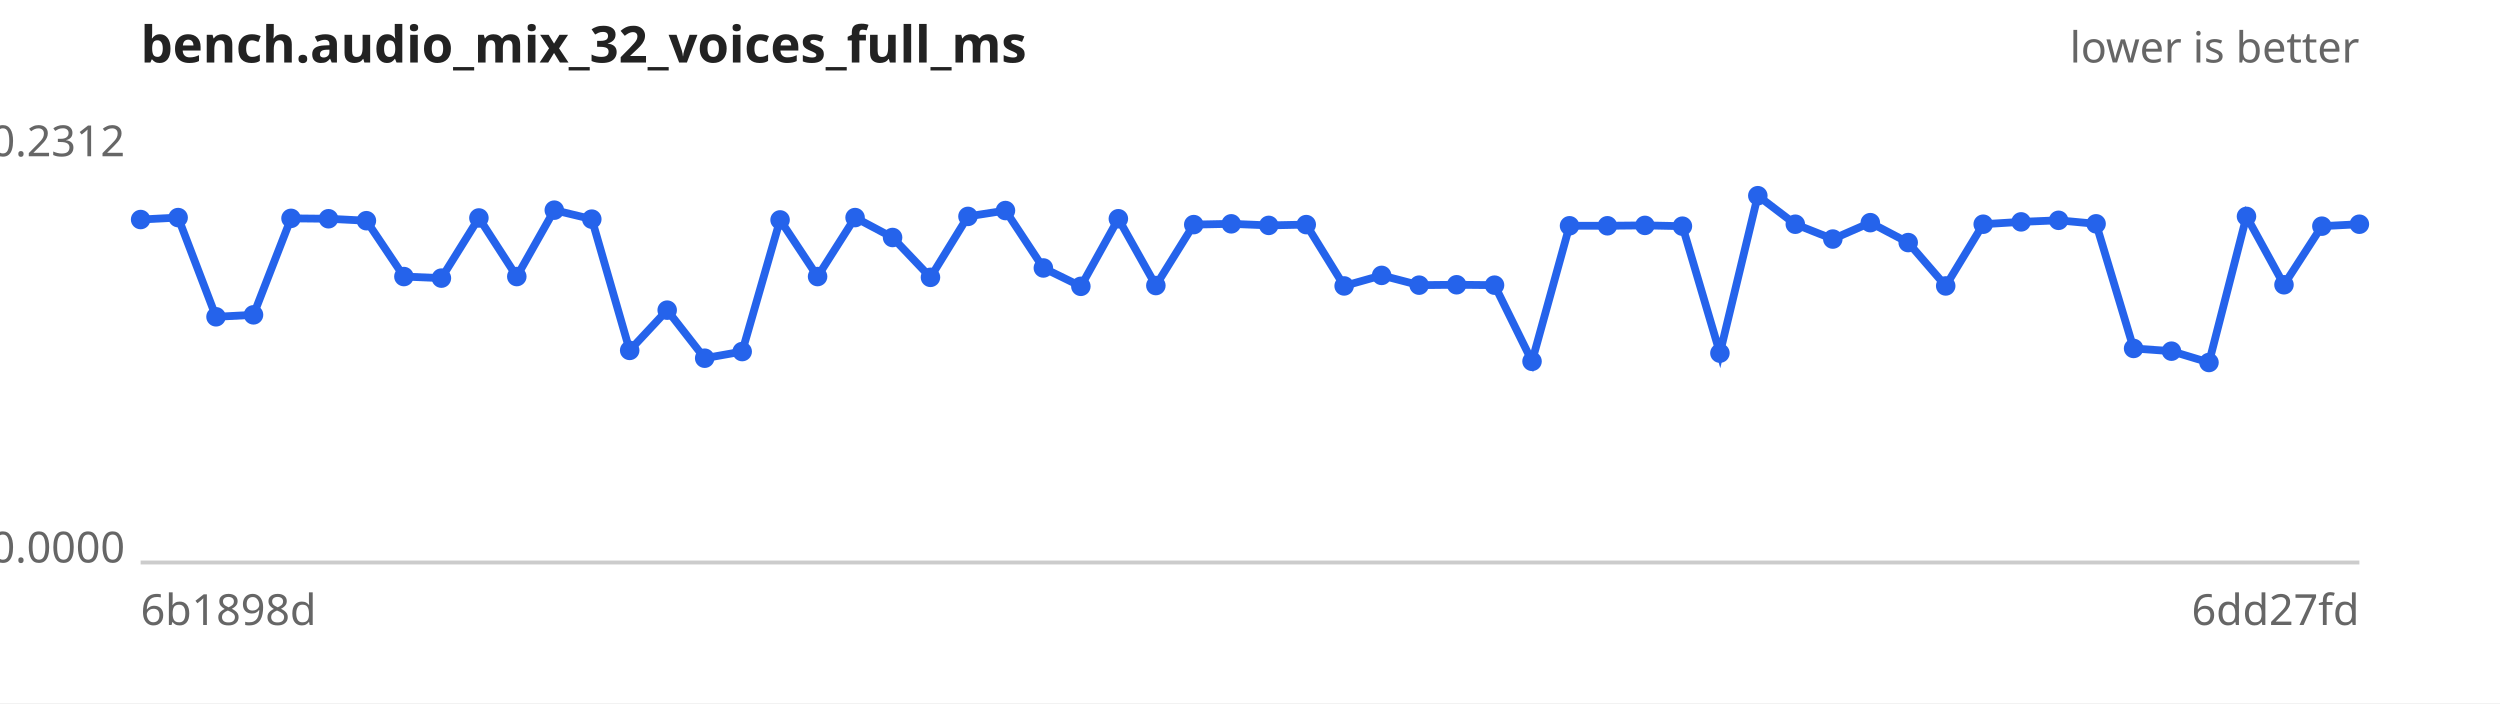
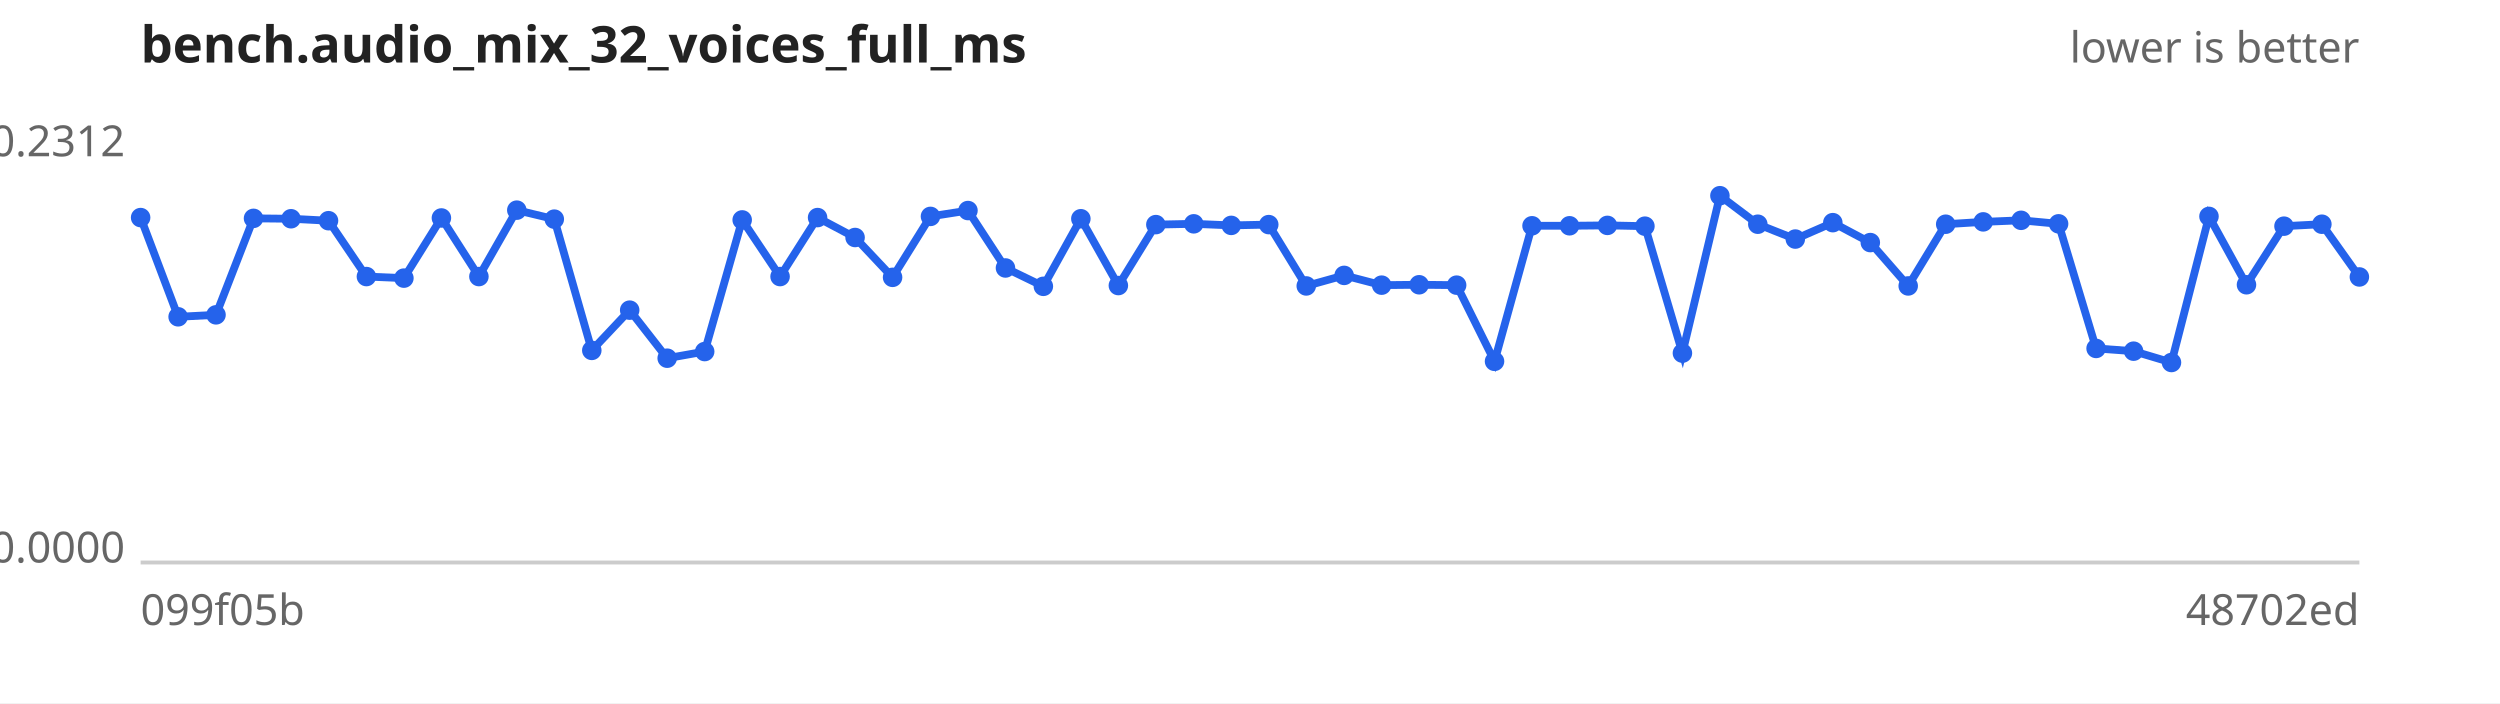
<svg xmlns="http://www.w3.org/2000/svg" width="640" height="180" viewBox="0 0 640 180" font-family="sans-serif" font-size="11">
  <rect width="640" height="180" fill="#ffffff" />
  <text x="36" y="16" font-size="13" font-weight="bold" fill="#222">bench.audio_mix_32_voices_full_ms</text>
  <text x="604" y="16" text-anchor="end" fill="#666">lower is better</text>
  <line x1="36" y1="144" x2="604" y2="144" stroke="#ccc" />
  <text x="32" y="40.0" text-anchor="end" fill="#666">0.2312</text>
  <text x="32" y="144.0" text-anchor="end" fill="#666">0.0000</text>
-   <text x="36" y="160" fill="#666">6b1898d</text>
-   <text x="604" y="160" text-anchor="end" fill="#666">6dd27fd</text>
-   <path d="M36.0,56.2 L45.6,55.7 L55.3,81.1 L64.9,80.6 L74.5,55.9 L84.1,56.0 L93.8,56.5 L103.4,70.8 L113.0,71.2 L122.6,55.8 L132.3,70.8 L141.9,53.8 L151.5,56.1 L161.2,89.7 L170.8,79.4 L180.4,91.7 L190.0,90.0 L199.7,56.3 L209.3,70.8 L218.9,55.7 L228.5,60.8 L238.2,71.0 L247.8,55.4 L257.4,53.9 L267.1,68.6 L276.7,73.3 L286.3,56.0 L295.9,73.1 L305.6,57.5 L315.2,57.3 L324.8,57.7 L334.4,57.5 L344.1,73.2 L353.7,70.5 L363.3,73.0 L372.9,72.9 L382.6,73.0 L392.2,92.5 L401.8,57.8 L411.5,57.8 L421.1,57.7 L430.7,57.9 L440.3,90.4 L450.0,50.1 L459.6,57.4 L469.2,61.2 L478.8,57.0 L488.5,62.1 L498.1,73.2 L507.7,57.4 L517.4,56.8 L527.0,56.4 L536.6,57.3 L546.2,89.2 L555.9,89.9 L565.5,92.8 L575.1,55.4 L584.7,72.9 L594.4,57.9 L604.0,57.4" fill="none" stroke="#2563eb" stroke-width="2" />
+   <text x="36" y="160" fill="#666">099f05b</text>
+   <text x="604" y="160" text-anchor="end" fill="#666">48702ed</text>
+   <path d="M36.0,55.7 L45.6,81.1 L55.3,80.6 L64.9,55.9 L74.5,56.0 L84.1,56.5 L93.8,70.8 L103.4,71.2 L113.0,55.8 L122.6,70.8 L132.3,53.8 L141.9,56.1 L151.5,89.7 L161.2,79.4 L170.8,91.7 L180.4,90.0 L190.0,56.3 L199.7,70.8 L209.3,55.7 L218.9,60.8 L228.5,71.0 L238.2,55.4 L247.8,53.9 L257.4,68.6 L267.1,73.3 L276.7,56.0 L286.3,73.1 L295.9,57.5 L305.6,57.3 L315.2,57.7 L324.8,57.5 L334.4,73.2 L344.1,70.5 L353.7,73.0 L363.3,72.9 L372.9,73.0 L382.6,92.5 L392.2,57.8 L401.8,57.8 L411.5,57.7 L421.1,57.9 L430.7,90.4 L440.3,50.1 L450.0,57.4 L459.6,61.2 L469.2,57.0 L478.8,62.1 L488.5,73.2 L498.1,57.4 L507.7,56.8 L517.4,56.4 L527.0,57.3 L536.6,89.2 L546.2,89.9 L555.9,92.8 L565.5,55.4 L575.1,72.9 L584.7,57.9 L594.4,57.4 L604.0,70.9" fill="none" stroke="#2563eb" stroke-width="2" />
  <g fill="#2563eb">
-     <circle cx="36.0" cy="56.2" r="2.5" />
-     <circle cx="45.6" cy="55.7" r="2.5" />
-     <circle cx="55.3" cy="81.1" r="2.5" />
-     <circle cx="64.9" cy="80.6" r="2.5" />
-     <circle cx="74.5" cy="55.9" r="2.5" />
-     <circle cx="84.1" cy="56.0" r="2.5" />
-     <circle cx="93.8" cy="56.5" r="2.5" />
-     <circle cx="103.4" cy="70.8" r="2.5" />
-     <circle cx="113.0" cy="71.2" r="2.5" />
-     <circle cx="122.6" cy="55.8" r="2.5" />
-     <circle cx="132.3" cy="70.8" r="2.5" />
-     <circle cx="141.9" cy="53.8" r="2.5" />
-     <circle cx="151.5" cy="56.1" r="2.5" />
-     <circle cx="161.2" cy="89.7" r="2.5" />
-     <circle cx="170.8" cy="79.4" r="2.5" />
-     <circle cx="180.4" cy="91.7" r="2.5" />
-     <circle cx="190.0" cy="90.0" r="2.5" />
-     <circle cx="199.7" cy="56.3" r="2.5" />
-     <circle cx="209.3" cy="70.8" r="2.5" />
-     <circle cx="218.9" cy="55.7" r="2.5" />
-     <circle cx="228.5" cy="60.8" r="2.5" />
-     <circle cx="238.2" cy="71.0" r="2.5" />
-     <circle cx="247.8" cy="55.4" r="2.5" />
-     <circle cx="257.4" cy="53.9" r="2.5" />
-     <circle cx="267.1" cy="68.6" r="2.5" />
-     <circle cx="276.7" cy="73.3" r="2.5" />
-     <circle cx="286.3" cy="56.0" r="2.5" />
-     <circle cx="295.9" cy="73.1" r="2.5" />
-     <circle cx="305.6" cy="57.5" r="2.5" />
-     <circle cx="315.2" cy="57.3" r="2.5" />
-     <circle cx="324.8" cy="57.7" r="2.5" />
-     <circle cx="334.4" cy="57.5" r="2.5" />
-     <circle cx="344.1" cy="73.2" r="2.5" />
-     <circle cx="353.7" cy="70.5" r="2.5" />
-     <circle cx="363.3" cy="73.0" r="2.5" />
-     <circle cx="372.9" cy="72.9" r="2.5" />
-     <circle cx="382.6" cy="73.0" r="2.5" />
-     <circle cx="392.2" cy="92.5" r="2.5" />
+     <circle cx="36.0" cy="55.7" r="2.5" />
+     <circle cx="45.6" cy="81.1" r="2.5" />
+     <circle cx="55.3" cy="80.6" r="2.5" />
+     <circle cx="64.9" cy="55.9" r="2.5" />
+     <circle cx="74.5" cy="56.0" r="2.5" />
+     <circle cx="84.1" cy="56.5" r="2.5" />
+     <circle cx="93.8" cy="70.8" r="2.5" />
+     <circle cx="103.4" cy="71.2" r="2.5" />
+     <circle cx="113.0" cy="55.8" r="2.5" />
+     <circle cx="122.6" cy="70.8" r="2.5" />
+     <circle cx="132.3" cy="53.8" r="2.5" />
+     <circle cx="141.9" cy="56.1" r="2.5" />
+     <circle cx="151.5" cy="89.7" r="2.5" />
+     <circle cx="161.2" cy="79.4" r="2.5" />
+     <circle cx="170.8" cy="91.7" r="2.5" />
+     <circle cx="180.4" cy="90.0" r="2.5" />
+     <circle cx="190.0" cy="56.3" r="2.5" />
+     <circle cx="199.7" cy="70.8" r="2.5" />
+     <circle cx="209.3" cy="55.7" r="2.5" />
+     <circle cx="218.9" cy="60.8" r="2.5" />
+     <circle cx="228.5" cy="71.0" r="2.5" />
+     <circle cx="238.2" cy="55.4" r="2.5" />
+     <circle cx="247.8" cy="53.9" r="2.5" />
+     <circle cx="257.4" cy="68.6" r="2.5" />
+     <circle cx="267.1" cy="73.3" r="2.5" />
+     <circle cx="276.7" cy="56.0" r="2.5" />
+     <circle cx="286.3" cy="73.1" r="2.5" />
+     <circle cx="295.9" cy="57.5" r="2.5" />
+     <circle cx="305.6" cy="57.3" r="2.5" />
+     <circle cx="315.2" cy="57.7" r="2.5" />
+     <circle cx="324.8" cy="57.5" r="2.5" />
+     <circle cx="334.4" cy="73.2" r="2.5" />
+     <circle cx="344.1" cy="70.5" r="2.5" />
+     <circle cx="353.7" cy="73.0" r="2.5" />
+     <circle cx="363.3" cy="72.9" r="2.5" />
+     <circle cx="372.9" cy="73.0" r="2.5" />
+     <circle cx="382.6" cy="92.5" r="2.5" />
+     <circle cx="392.2" cy="57.8" r="2.5" />
    <circle cx="401.8" cy="57.8" r="2.5" />
-     <circle cx="411.5" cy="57.8" r="2.5" />
-     <circle cx="421.1" cy="57.7" r="2.5" />
-     <circle cx="430.7" cy="57.9" r="2.5" />
-     <circle cx="440.3" cy="90.4" r="2.5" />
-     <circle cx="450.0" cy="50.1" r="2.5" />
-     <circle cx="459.6" cy="57.4" r="2.5" />
-     <circle cx="469.2" cy="61.2" r="2.5" />
-     <circle cx="478.8" cy="57.0" r="2.5" />
-     <circle cx="488.5" cy="62.1" r="2.5" />
-     <circle cx="498.1" cy="73.2" r="2.5" />
-     <circle cx="507.7" cy="57.4" r="2.5" />
-     <circle cx="517.4" cy="56.8" r="2.5" />
-     <circle cx="527.0" cy="56.4" r="2.5" />
-     <circle cx="536.6" cy="57.3" r="2.5" />
-     <circle cx="546.2" cy="89.2" r="2.5" />
-     <circle cx="555.9" cy="89.9" r="2.5" />
-     <circle cx="565.5" cy="92.8" r="2.5" />
-     <circle cx="575.1" cy="55.4" r="2.5" />
-     <circle cx="584.7" cy="72.9" r="2.5" />
-     <circle cx="594.4" cy="57.9" r="2.5" />
-     <circle cx="604.0" cy="57.4" r="2.5" />
+     <circle cx="411.5" cy="57.7" r="2.5" />
+     <circle cx="421.1" cy="57.9" r="2.5" />
+     <circle cx="430.7" cy="90.4" r="2.5" />
+     <circle cx="440.3" cy="50.1" r="2.5" />
+     <circle cx="450.0" cy="57.4" r="2.5" />
+     <circle cx="459.6" cy="61.2" r="2.5" />
+     <circle cx="469.2" cy="57.0" r="2.5" />
+     <circle cx="478.8" cy="62.1" r="2.5" />
+     <circle cx="488.5" cy="73.2" r="2.5" />
+     <circle cx="498.1" cy="57.4" r="2.5" />
+     <circle cx="507.7" cy="56.8" r="2.5" />
+     <circle cx="517.4" cy="56.4" r="2.5" />
+     <circle cx="527.0" cy="57.3" r="2.5" />
+     <circle cx="536.6" cy="89.2" r="2.5" />
+     <circle cx="546.2" cy="89.9" r="2.5" />
+     <circle cx="555.9" cy="92.8" r="2.5" />
+     <circle cx="565.5" cy="55.4" r="2.5" />
+     <circle cx="575.1" cy="72.9" r="2.5" />
+     <circle cx="584.7" cy="57.9" r="2.5" />
+     <circle cx="594.4" cy="57.4" r="2.5" />
+     <circle cx="604.0" cy="70.9" r="2.5" />
  </g>
</svg>
